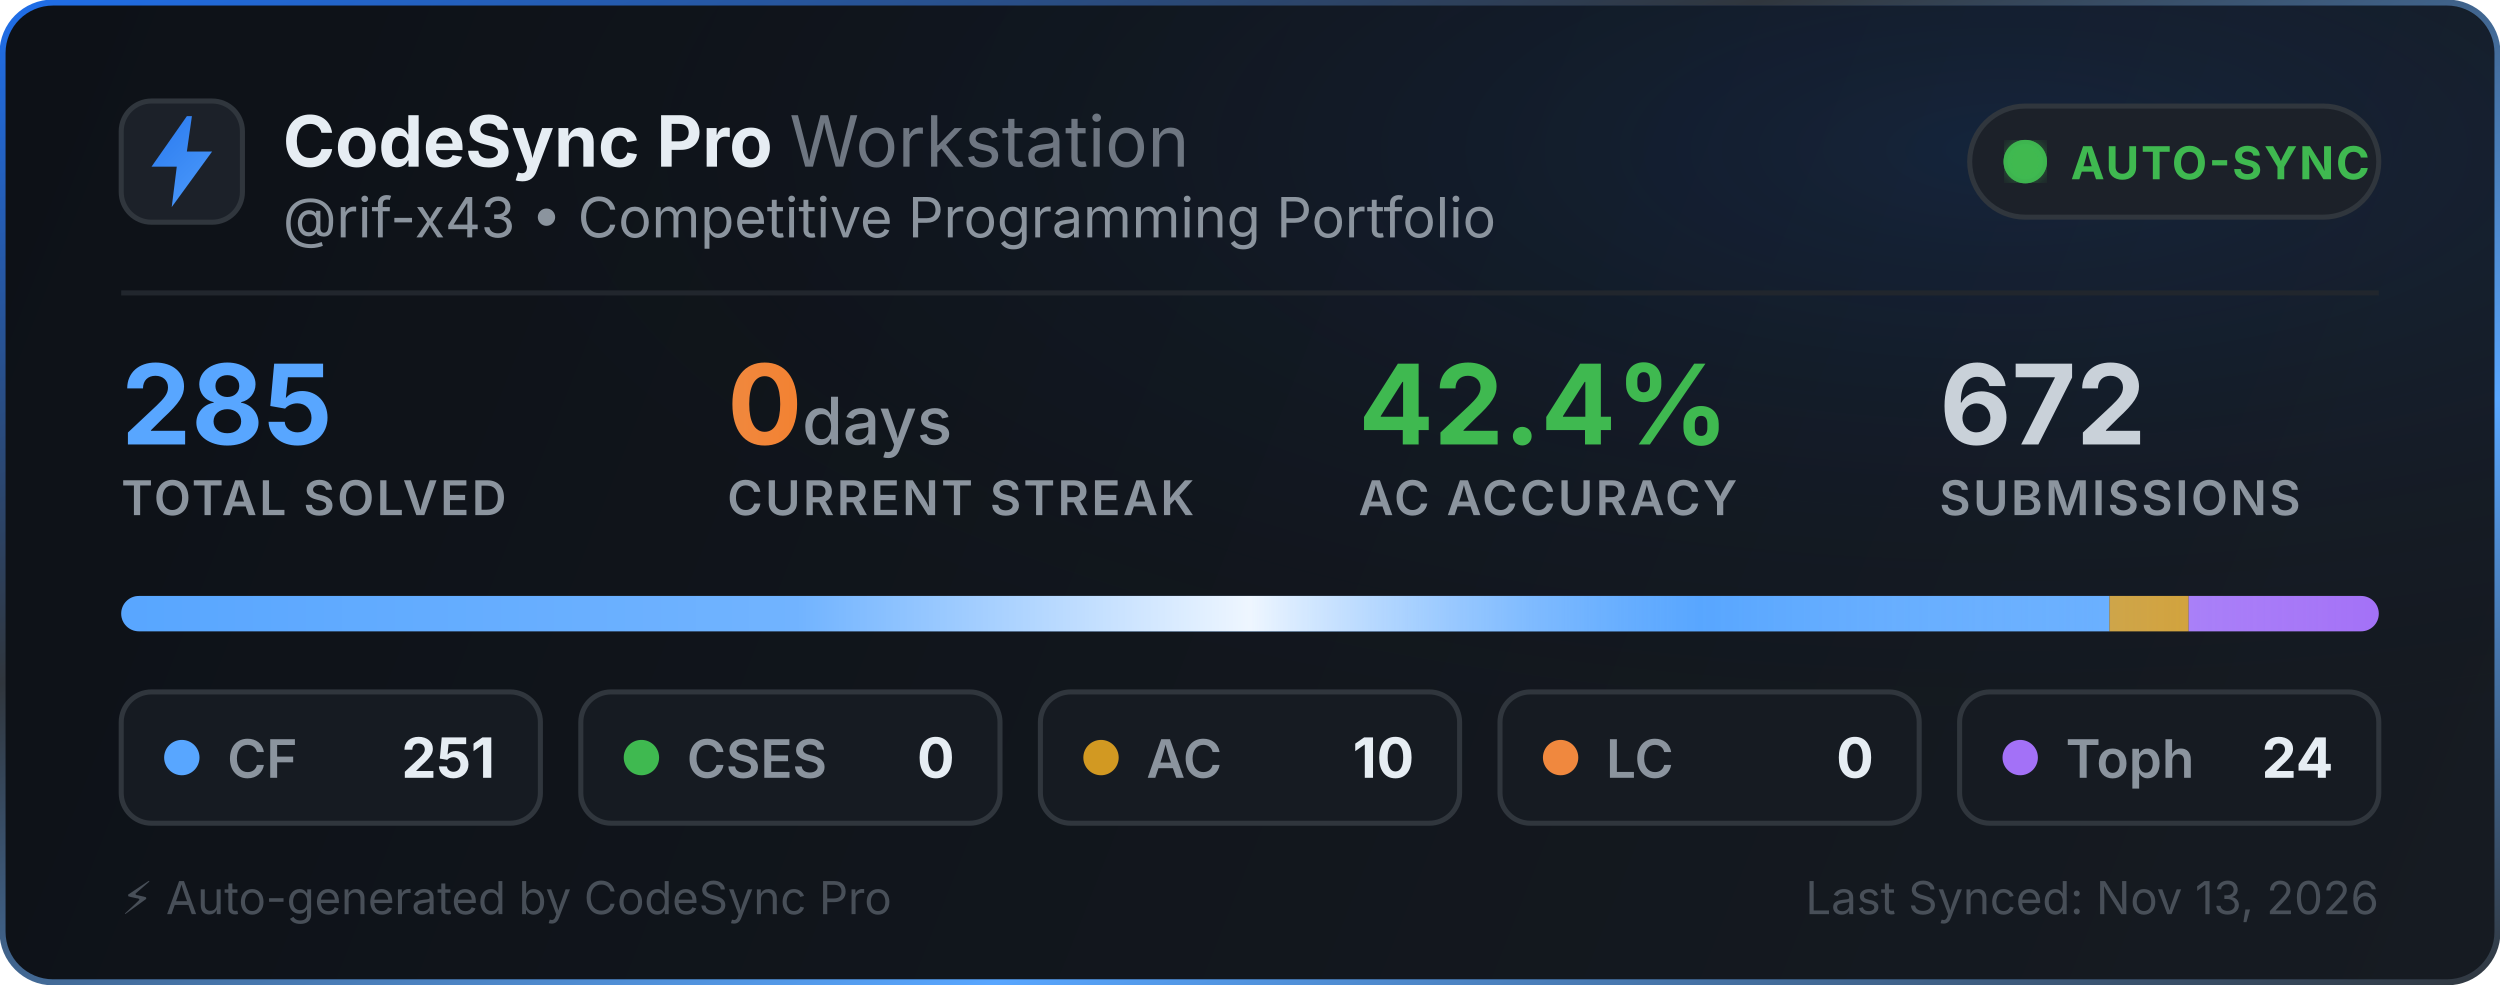
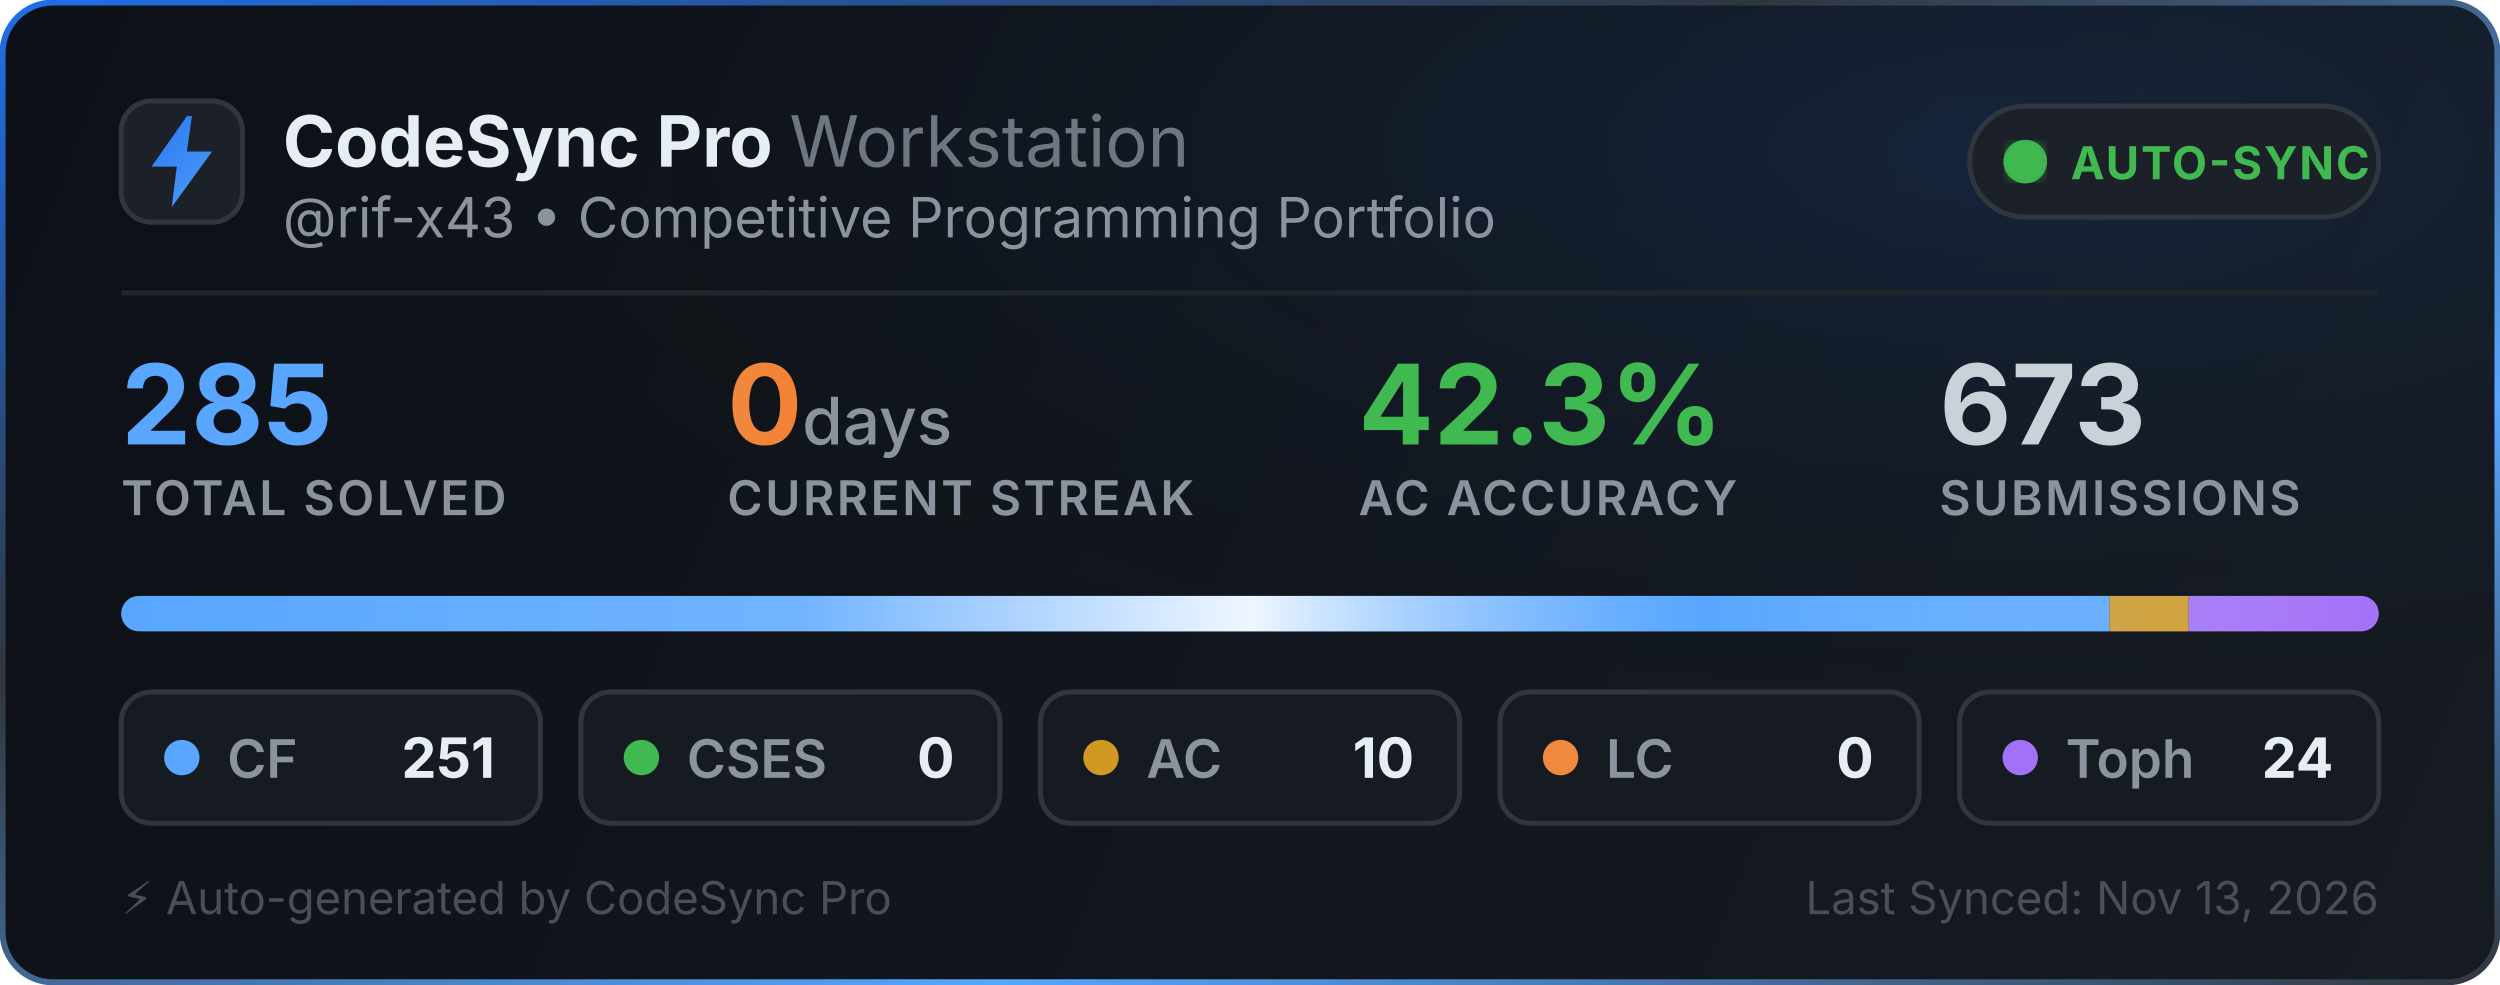
<svg xmlns="http://www.w3.org/2000/svg" width="495" height="195" viewBox="0 0 495 195" fill="none">
  <defs>
    <linearGradient id="bg" x1="0" y1="0" x2="495" y2="195" gradientUnits="userSpaceOnUse">
      <stop offset="0%" stop-color="#0d1117" />
      <stop offset="100%" stop-color="#161b22" />
    </linearGradient>
    <linearGradient id="border-flow" x1="0%" y1="0%" x2="100%" y2="100%">
      <stop offset="0%" stop-color="#1f6feb">
        <animate attributeName="stop-color" values="#1f6feb; #58a6ff; #3fb950; #1f6feb" dur="6s" repeatCount="indefinite" />
      </stop>
      <stop offset="35%" stop-color="#30363d">
        <animate attributeName="stop-color" values="#30363d; #1f6feb; #30363d; #30363d" dur="6s" repeatCount="indefinite" />
      </stop>
      <stop offset="70%" stop-color="#58a6ff">
        <animate attributeName="stop-color" values="#58a6ff; #3fb950; #1f6feb; #58a6ff" dur="6s" repeatCount="indefinite" />
      </stop>
      <stop offset="100%" stop-color="#30363d">
        <animate attributeName="stop-color" values="#30363d; #30363d; #58a6ff; #30363d" dur="6s" repeatCount="indefinite" />
      </stop>
    </linearGradient>
    <radialGradient id="aurora" cx="80%" cy="15%" r="65%">
      <stop offset="0%" stop-color="#1f6feb" stop-opacity="0.14">
        <animate attributeName="stop-opacity" values="0.06; 0.22; 0.06" dur="3.5s" repeatCount="indefinite" />
      </stop>
      <stop offset="100%" stop-color="#0d1117" stop-opacity="0" />
    </radialGradient>
    <linearGradient id="icon-grad" x1="0" y1="0" x2="24" y2="24" gradientUnits="userSpaceOnUse">
      <stop offset="0%" stop-color="#1f6feb">
        <animate attributeName="stop-color" values="#1f6feb; #58a6ff; #388bfd; #1f6feb" dur="2.5s" repeatCount="indefinite" />
      </stop>
      <stop offset="100%" stop-color="#58a6ff">
        <animate attributeName="stop-color" values="#58a6ff; #79c0ff; #1f6feb; #58a6ff" dur="2.5s" repeatCount="indefinite" />
      </stop>
    </linearGradient>
    <linearGradient id="streak-flame" x1="0%" y1="0%" x2="100%" y2="0%">
      <stop offset="0%" stop-color="#f0883e">
        <animate attributeName="stop-color" values="#f0883e; #ff7b72; #f97316; #f0883e" dur="2.2s" repeatCount="indefinite" />
      </stop>
      <stop offset="100%" stop-color="#f97316">
        <animate attributeName="stop-color" values="#f97316; #f0883e; #ff7b72; #f97316" dur="2.2s" repeatCount="indefinite" />
      </stop>
    </linearGradient>
    <linearGradient id="laser-sweep" x1="0%" y1="0%" x2="100%" y2="0%">
      <stop offset="0%" stop-color="#ffffff" stop-opacity="0" />
      <stop offset="30%" stop-color="#ffffff" stop-opacity="0.15" />
      <stop offset="50%" stop-color="#ffffff" stop-opacity="0.9" />
      <stop offset="70%" stop-color="#58a6ff" stop-opacity="0.45" />
      <stop offset="100%" stop-color="#ffffff" stop-opacity="0" />
      <animate attributeName="x1" values="-150%; 150%" dur="2.4s" repeatCount="indefinite" />
      <animate attributeName="x2" values="-50%; 250%" dur="2.4s" repeatCount="indefinite" />
    </linearGradient>
    <clipPath id="bar-clip">
      <rect x="24" y="118" width="447" height="7" rx="3.5" />
    </clipPath>
    <filter id="glow">
      <feGaussianBlur stdDeviation="2" result="blur" />
      <feMerge>
        <feMergeNode in="blur" />
        <feMergeNode in="SourceGraphic" />
      </feMerge>
    </filter>
  </defs>
  <style>
    .title { font-family: -apple-system, BlinkMacSystemFont, "Segoe UI", Inter, Helvetica, Arial, sans-serif; font-size: 14px; font-weight: 700; fill: #e6edf3; }
    .subtitle { font-family: -apple-system, BlinkMacSystemFont, "Segoe UI", Inter, Helvetica, Arial, sans-serif; font-size: 11px; fill: #8b949e; }
    .stat-val { font-family: -apple-system, BlinkMacSystemFont, "Segoe UI", Inter, Helvetica, Arial, sans-serif; font-weight: 700; }
    .stat-lbl { font-family: -apple-system, BlinkMacSystemFont, "Segoe UI", Inter, Helvetica, Arial, sans-serif; font-size: 9.5px; font-weight: 600; fill: #8b949e; letter-spacing: 0.5px; }
  </style>
  <rect x="0.5" y="0.5" width="494" height="194" rx="10" fill="url(#bg)" stroke="url(#border-flow)" stroke-width="1.2" />
  <rect x="1" y="1" width="493" height="193" rx="10" fill="url(#aurora)" pointer-events="none" />
  <g transform="translate(24, 20)">
    <rect width="24" height="24" rx="6" fill="#1c2129" stroke="#30363d" stroke-width="1" />
    <path d="M13 3L6 13h5l-1 8 8-11h-5l1-7z" fill="url(#icon-grad)" />
  </g>
  <g>
    <text x="56" y="33" class="title">CodeSync Pro <tspan font-weight="400" fill="#6e7681">Workstation</tspan>
    </text>
    <text x="56" y="47" class="subtitle">@rif-x43 • Competitive Programming Portfolio</text>
  </g>
  <g transform="translate(390, 21)">
    <rect width="81" height="22" rx="11" fill="#1c2129" stroke="#30363d" stroke-width="1" />
    <circle cx="11" cy="11" r="3.5" fill="#3fb950" filter="url(#glow)" />
    <circle cx="11" cy="11" r="3.5" fill="none" stroke="#3fb950" stroke-width="1.6" opacity="0.8">
      <animate attributeName="r" values="3.5; 10" dur="2s" repeatCount="indefinite" />
      <animate attributeName="opacity" values="0.85; 0" dur="2s" repeatCount="indefinite" />
      <animate attributeName="stroke-width" values="1.6; 0.2" dur="2s" repeatCount="indefinite" />
    </circle>
    <circle cx="11" cy="11" r="3.5" fill="none" stroke="#3fb950" stroke-width="1.6" opacity="0.8">
      <animate attributeName="r" values="3.5; 10" dur="2s" begin="1s" repeatCount="indefinite" />
      <animate attributeName="opacity" values="0.85; 0" dur="2s" begin="1s" repeatCount="indefinite" />
      <animate attributeName="stroke-width" values="1.6; 0.2" dur="2s" begin="1s" repeatCount="indefinite" />
    </circle>
    <text x="20" y="14.5" font-family="-apple-system, BlinkMacSystemFont, Segoe UI, Inter, Helvetica, Arial, sans-serif" font-size="9" font-weight="700" fill="#3fb950" letter-spacing="0.4px">AUTO-SYNC</text>
  </g>
  <line x1="24" y1="58" x2="471" y2="58" stroke="#21262d" stroke-width="1" />
  <g transform="translate(24, 68)">
    <g>
      <text x="0" y="20" class="stat-val" font-size="22" fill="#58a6ff">285</text>
      <text x="0" y="34" class="stat-lbl">TOTAL SOLVED</text>
    </g>
    <g>
      <text x="120" y="20" class="stat-val" font-size="22" fill="url(#streak-flame)">0<tspan font-size="13" font-weight="500" fill="#8b949e"> days</tspan>
      </text>
      <text x="120" y="34" class="stat-lbl">CURRENT STREAK</text>
    </g>
    <g>
-       <text x="245" y="20" class="stat-val" font-size="22" fill="#3fb950">42.4%</text>
+       <text x="245" y="20" class="stat-val" font-size="22" fill="#3fb950">42.3%</text>
      <text x="245" y="34" class="stat-lbl">AC ACCURACY</text>
    </g>
    <g>
-       <text x="360" y="20" class="stat-val" font-size="22" fill="#c9d1d9">672</text>
+       <text x="360" y="20" class="stat-val" font-size="22" fill="#c9d1d9">673</text>
      <text x="360" y="34" class="stat-lbl">SUBMISSIONS</text>
    </g>
  </g>
  <g>
    <rect x="24" y="118" width="447" height="7" rx="3.5" fill="#21262d" />
    <g clip-path="url(#bar-clip)">
      <rect x="24" y="118" width="393.674" height="7" fill="#58a6ff" />
      <rect x="417.674" y="118" width="15.684" height="7" fill="#d29922" />
      <rect x="433.358" y="118" width="37.642" height="7" fill="#a371f7" />
      <rect x="24" y="118" width="447" height="7" fill="url(#laser-sweep)" />
    </g>
  </g>
  <g transform="translate(24, 137)">
    <rect width="83" height="26" rx="6" fill="#161b22" stroke="#30363d" stroke-width="1" />
    <circle cx="12" cy="13" r="3.5" fill="#58a6ff">
      <animate attributeName="r" values="3.0; 4.3; 3.0" dur="2s" repeatCount="indefinite" />
      <animate attributeName="opacity" values="0.75; 1; 0.75" dur="2s" repeatCount="indefinite" />
    </circle>
    <text x="21" y="17" font-family="-apple-system, BlinkMacSystemFont, Segoe UI, Inter, Helvetica, Arial, sans-serif" font-size="10.5" font-weight="600" fill="#8b949e">CF</text>
    <text x="74" y="17" text-anchor="end" font-family="-apple-system, BlinkMacSystemFont, Segoe UI, Inter, Helvetica, Arial, sans-serif" font-size="11" font-weight="700" fill="#e6edf3">251</text>
  </g>
  <g transform="translate(115, 137)">
    <rect width="83" height="26" rx="6" fill="#161b22" stroke="#30363d" stroke-width="1" />
    <circle cx="12" cy="13" r="3.5" fill="#3fb950">
      <animate attributeName="r" values="3.0; 4.3; 3.0" dur="2.25s" repeatCount="indefinite" />
      <animate attributeName="opacity" values="0.75; 1; 0.75" dur="2.25s" repeatCount="indefinite" />
    </circle>
    <text x="21" y="17" font-family="-apple-system, BlinkMacSystemFont, Segoe UI, Inter, Helvetica, Arial, sans-serif" font-size="10.5" font-weight="600" fill="#8b949e">CSES</text>
    <text x="74" y="17" text-anchor="end" font-family="-apple-system, BlinkMacSystemFont, Segoe UI, Inter, Helvetica, Arial, sans-serif" font-size="11" font-weight="700" fill="#e6edf3">0</text>
  </g>
  <g transform="translate(206, 137)">
    <rect width="83" height="26" rx="6" fill="#161b22" stroke="#30363d" stroke-width="1" />
    <circle cx="12" cy="13" r="3.5" fill="#d29922">
      <animate attributeName="r" values="3.0; 4.3; 3.0" dur="2.5s" repeatCount="indefinite" />
      <animate attributeName="opacity" values="0.75; 1; 0.75" dur="2.5s" repeatCount="indefinite" />
    </circle>
    <text x="21" y="17" font-family="-apple-system, BlinkMacSystemFont, Segoe UI, Inter, Helvetica, Arial, sans-serif" font-size="10.5" font-weight="600" fill="#8b949e">AC</text>
    <text x="74" y="17" text-anchor="end" font-family="-apple-system, BlinkMacSystemFont, Segoe UI, Inter, Helvetica, Arial, sans-serif" font-size="11" font-weight="700" fill="#e6edf3">10</text>
  </g>
  <g transform="translate(297, 137)">
    <rect width="83" height="26" rx="6" fill="#161b22" stroke="#30363d" stroke-width="1" />
    <circle cx="12" cy="13" r="3.5" fill="#f0883e">
      <animate attributeName="r" values="3.0; 4.3; 3.0" dur="2.75s" repeatCount="indefinite" />
      <animate attributeName="opacity" values="0.75; 1; 0.75" dur="2.75s" repeatCount="indefinite" />
    </circle>
    <text x="21" y="17" font-family="-apple-system, BlinkMacSystemFont, Segoe UI, Inter, Helvetica, Arial, sans-serif" font-size="10.5" font-weight="600" fill="#8b949e">LC</text>
    <text x="74" y="17" text-anchor="end" font-family="-apple-system, BlinkMacSystemFont, Segoe UI, Inter, Helvetica, Arial, sans-serif" font-size="11" font-weight="700" fill="#e6edf3">0</text>
  </g>
  <g transform="translate(388, 137)">
    <rect width="83" height="26" rx="6" fill="#161b22" stroke="#30363d" stroke-width="1" />
    <circle cx="12" cy="13" r="3.5" fill="#a371f7">
      <animate attributeName="r" values="3.0; 4.3; 3.0" dur="3s" repeatCount="indefinite" />
      <animate attributeName="opacity" values="0.75; 1; 0.75" dur="3s" repeatCount="indefinite" />
    </circle>
    <text x="21" y="17" font-family="-apple-system, BlinkMacSystemFont, Segoe UI, Inter, Helvetica, Arial, sans-serif" font-size="10.5" font-weight="600" fill="#8b949e">Toph</text>
    <text x="74" y="17" text-anchor="end" font-family="-apple-system, BlinkMacSystemFont, Segoe UI, Inter, Helvetica, Arial, sans-serif" font-size="11" font-weight="700" fill="#e6edf3">24</text>
  </g>
  <text x="24" y="181" font-family="-apple-system, BlinkMacSystemFont, Segoe UI, Inter, Helvetica, Arial, sans-serif" font-size="9" fill="#484f58">⚡ Auto-generated by CodeSync Pro</text>
  <text x="471" y="181" text-anchor="end" font-family="-apple-system, BlinkMacSystemFont, Segoe UI, Inter, Helvetica, Arial, sans-serif" font-size="9" fill="#484f58">Last Synced: Nov 13, 2026</text>
</svg>
